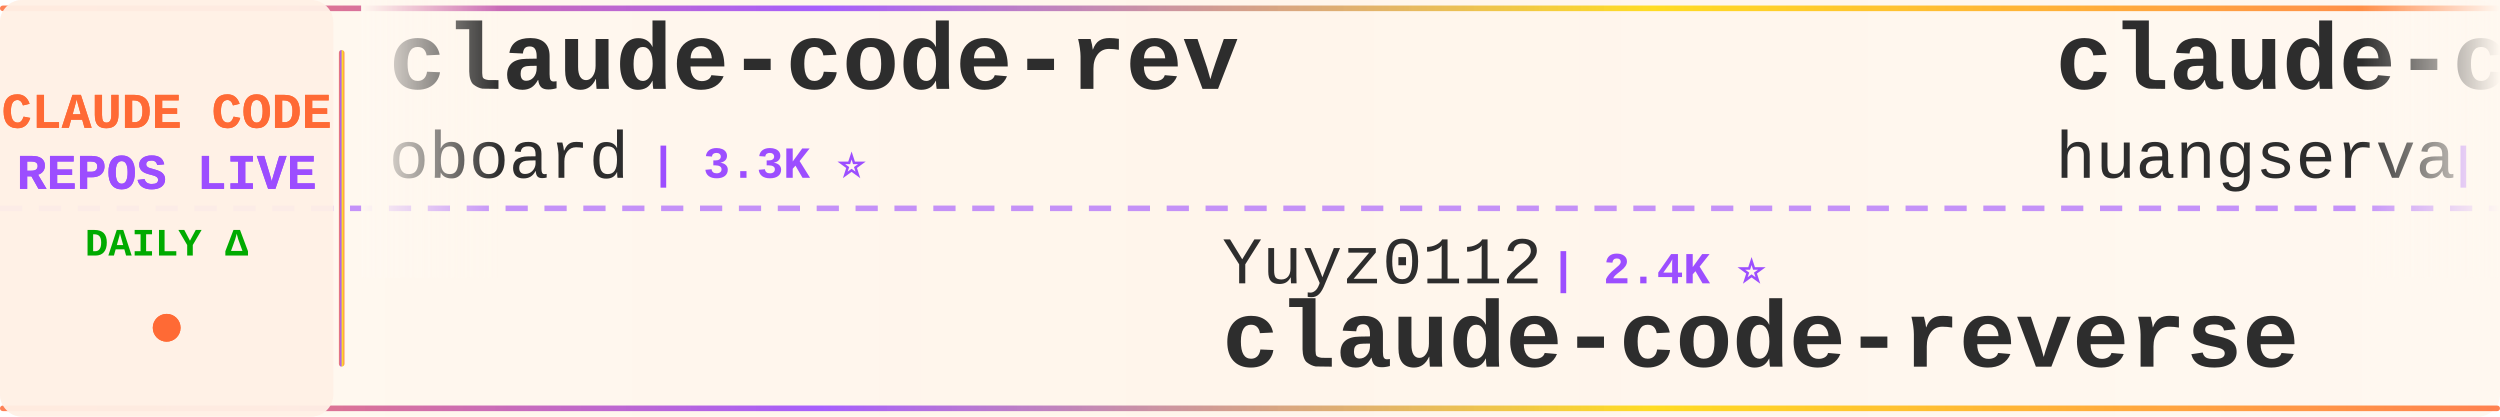
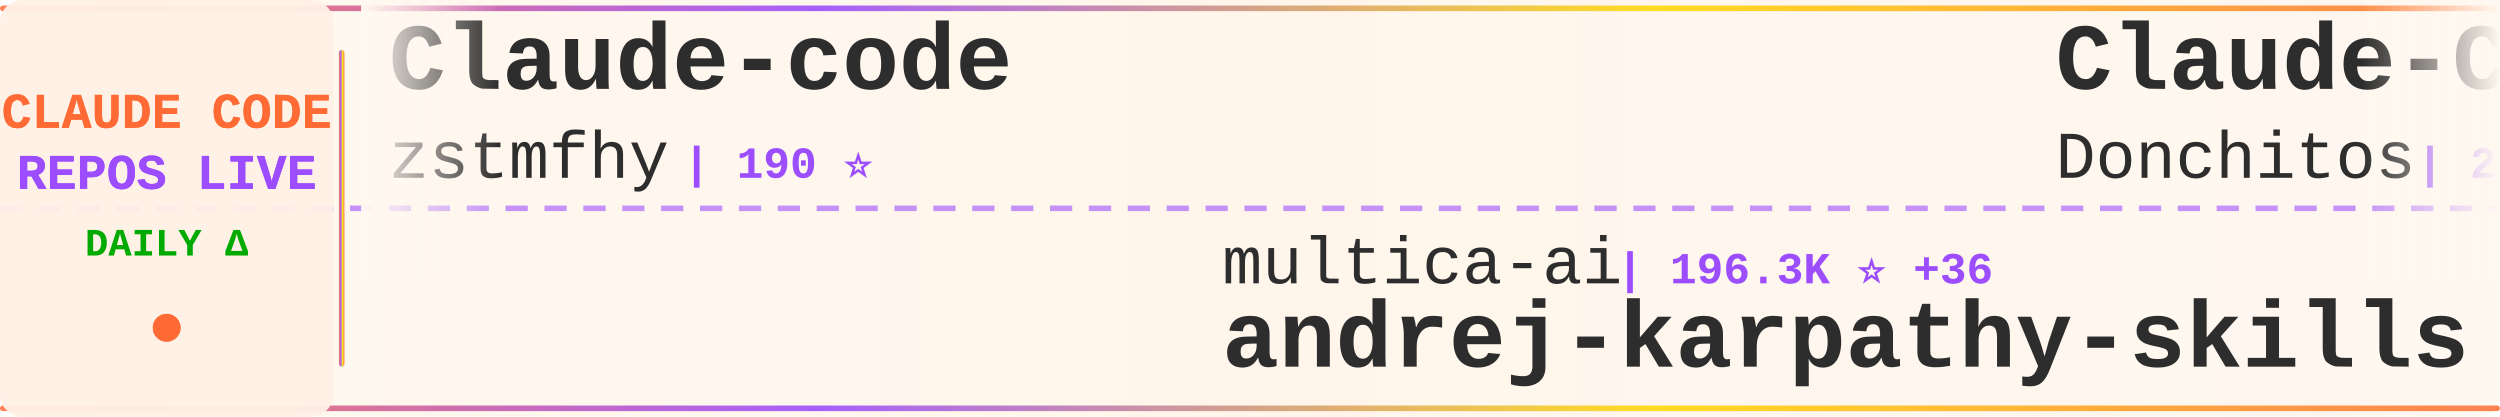
<svg xmlns="http://www.w3.org/2000/svg" width="900" height="150">
  <defs>
    <linearGradient id="tickerBg" x1="0%" y1="0%" x2="100%" y2="0%">
      <stop offset="0%" style="stop-color:#fff8f0;stop-opacity:0.98" />
      <stop offset="50%" style="stop-color:#fff5eb;stop-opacity:1" />
      <stop offset="100%" style="stop-color:#fff8f0;stop-opacity:0.98" />
    </linearGradient>
    <linearGradient id="borderGrad" x1="0%" y1="0%" x2="100%" y2="0%">
      <stop offset="0%" style="stop-color:#FF6B35;stop-opacity:0.85">
        <animate attributeName="stop-opacity" values="0.85;1;0.85" dur="2s" repeatCount="indefinite" />
      </stop>
      <stop offset="33%" style="stop-color:#9C4EFF;stop-opacity:0.9">
        <animate attributeName="stop-opacity" values="0.9;1;0.9" dur="2.2s" repeatCount="indefinite" />
      </stop>
      <stop offset="66%" style="stop-color:#FFD700;stop-opacity:0.85">
        <animate attributeName="stop-opacity" values="0.85;1;0.85" dur="1.8s" repeatCount="indefinite" />
      </stop>
      <stop offset="100%" style="stop-color:#FF6B35;stop-opacity:0.85">
        <animate attributeName="stop-opacity" values="0.85;1;0.85" dur="2s" repeatCount="indefinite" />
      </stop>
    </linearGradient>
    <filter id="textGlow">
      <feGaussianBlur stdDeviation="0.15" result="coloredBlur" />
      <feMerge>
        <feMergeNode in="coloredBlur" />
        <feMergeNode in="SourceGraphic" />
      </feMerge>
    </filter>
    <filter id="metricGlow">
      <feGaussianBlur stdDeviation="0.2" result="coloredBlur" />
      <feMerge>
        <feMergeNode in="coloredBlur" />
        <feMergeNode in="SourceGraphic" />
      </feMerge>
    </filter>
    <linearGradient id="leftFade" x1="0%" y1="0%" x2="100%" y2="0%">
      <stop offset="0%" style="stop-color:#fff8f0;stop-opacity:1" />
      <stop offset="100%" style="stop-color:#fff8f0;stop-opacity:0" />
    </linearGradient>
    <linearGradient id="rightFade" x1="0%" y1="0%" x2="100%" y2="0%">
      <stop offset="0%" style="stop-color:#fff8f0;stop-opacity:0" />
      <stop offset="100%" style="stop-color:#fff8f0;stop-opacity:1" />
    </linearGradient>
  </defs>
  <rect width="900" height="150" fill="url(#tickerBg)" rx="8" />
  <rect x="0" y="2" width="900" height="2" fill="url(#borderGrad)" rx="1" />
  <rect x="0" y="146" width="900" height="2" fill="url(#borderGrad)" rx="1" />
  <line x1="0" y1="75" x2="900" y2="75" stroke="#9C4EFF" stroke-width="2" stroke-dasharray="8 6" opacity="0.6" />
  <rect x="0" y="0" width="120" height="150" fill="#fff0e6" opacity="0.95" rx="8" />
  <text x="60" y="46" font-family="'Courier New', monospace" font-size="18" font-weight="bold" fill="#FF6B35" text-anchor="middle" filter="url(#textGlow)">
    CLAUDE CODE
  </text>
  <text x="60" y="68" font-family="'Courier New', monospace" font-size="18" font-weight="bold" fill="#9C4EFF" text-anchor="middle" filter="url(#textGlow)">
    REPOS LIVE
  </text>
  <text x="60" y="92" font-family="'Courier New', monospace" font-size="14" font-weight="bold" fill="#00aa00" text-anchor="middle">
    DAILY Δ
  </text>
  <circle cx="60" cy="118" r="5" fill="#FF6B35" filter="url(#metricGlow)">
    <animate attributeName="r" values="4;6;4" dur="1.5s" repeatCount="indefinite" />
    <animate attributeName="opacity" values="0.6;1;0.6" dur="1.5s" repeatCount="indefinite" />
  </circle>
  <rect x="122" y="18" width="2" height="114" fill="url(#borderGrad)" rx="1" />
  <clipPath id="tickerClip">
    <rect x="130" y="0" width="770" height="150" />
  </clipPath>
  <g clip-path="url(#tickerClip)">
    <g id="tickerItems">
      <animateTransform attributeName="transform" attributeType="XML" type="translate" from="0 0" to="-3000 0" dur="54s" repeatCount="indefinite" />
      <g transform="translate(0, 0)">
-         <text x="140" y="32" font-family="'Courier New', monospace" font-size="34" font-weight="bold" fill="#2d2d2d">claude-code-rev</text>
-         <text x="140" y="64" font-family="'Courier New', monospace" font-size="24" font-weight="normal" fill="#2d2d2d" opacity="1.0">oboard</text>
-         <text x="234" y="64" font-family="'Courier New', monospace" font-size="16" font-weight="bold" fill="#9C4EFF"> | 3.3K ⭐</text>
+         <text x="140" y="32" font-family="'Courier New', monospace" font-size="34" font-weight="bold" fill="#2d2d2d">Claude-code</text>
+         <text x="140" y="64" font-family="'Courier New', monospace" font-size="24" font-weight="normal" fill="#2d2d2d" opacity="1.0">zstmfhy</text>
+         <text x="246" y="64" font-family="'Courier New', monospace" font-size="16" font-weight="bold" fill="#9C4EFF"> | 190 ⭐</text>
      </g>
      <g transform="translate(300, 0)">
-         <text x="140" y="102" font-family="'Courier New', monospace" font-size="24" font-weight="normal" fill="#2d2d2d" opacity="1.0">Yuyz0112</text>
-         <text x="258" y="102" font-family="'Courier New', monospace" font-size="16" font-weight="bold" fill="#9C4EFF"> | 2.4K ⭐</text>
-         <text x="140" y="132" font-family="'Courier New', monospace" font-size="34" font-weight="bold" fill="#2d2d2d">claude-code-reverse</text>
+         <text x="140" y="102" font-family="'Courier New', monospace" font-size="24" font-weight="normal" fill="#2d2d2d" opacity="1.0">multica-ai</text>
+         <text x="282" y="102" font-family="'Courier New', monospace" font-size="16" font-weight="bold" fill="#9C4EFF"> | 196.3K ⭐ +36</text>
+         <text x="140" y="132" font-family="'Courier New', monospace" font-size="34" font-weight="bold" fill="#2d2d2d">andrej-karpathy-skills</text>
      </g>
      <g transform="translate(600, 0)">
-         <text x="140" y="32" font-family="'Courier New', monospace" font-size="34" font-weight="bold" fill="#2d2d2d">claude-code-cli</text>
-         <text x="140" y="64" font-family="'Courier New', monospace" font-size="24" font-weight="normal" fill="#2d2d2d" opacity="1.0">huangserva</text>
-         <text x="282" y="64" font-family="'Courier New', monospace" font-size="16" font-weight="bold" fill="#9C4EFF"> | 624 ⭐</text>
+         <text x="140" y="32" font-family="'Courier New', monospace" font-size="34" font-weight="bold" fill="#2d2d2d">Claude-Code-Game-Studios</text>
+         <text x="140" y="64" font-family="'Courier New', monospace" font-size="24" font-weight="normal" fill="#2d2d2d" opacity="1.0">Donchitos</text>
+         <text x="270" y="64" font-family="'Courier New', monospace" font-size="16" font-weight="bold" fill="#9C4EFF"> | 23.4K ⭐ +7</text>
      </g>
      <g transform="translate(900, 0)">
-         <text x="140" y="102" font-family="'Courier New', monospace" font-size="24" font-weight="normal" fill="#2d2d2d" opacity="1.0">OneRedOak</text>
-         <text x="270" y="102" font-family="'Courier New', monospace" font-size="16" font-weight="bold" fill="#9C4EFF"> | 3.9K ⭐</text>
-         <text x="140" y="132" font-family="'Courier New', monospace" font-size="34" font-weight="bold" fill="#2d2d2d">claude-code-workflows</text>
+         <text x="140" y="102" font-family="'Courier New', monospace" font-size="24" font-weight="normal" fill="#2d2d2d" opacity="1.0">lorryjovens-hub</text>
+         <text x="342" y="102" font-family="'Courier New', monospace" font-size="16" font-weight="bold" fill="#9C4EFF"> | 1.7K ⭐</text>
+         <text x="140" y="132" font-family="'Courier New', monospace" font-size="34" font-weight="bold" fill="#2d2d2d">claude-code-rust</text>
      </g>
      <g transform="translate(1200, 0)">
-         <text x="140" y="32" font-family="'Courier New', monospace" font-size="34" font-weight="bold" fill="#2d2d2d">system_prompts_leaks</text>
-         <text x="140" y="64" font-family="'Courier New', monospace" font-size="24" font-weight="normal" fill="#2d2d2d" opacity="1.0">asgeirtj</text>
-         <text x="258" y="64" font-family="'Courier New', monospace" font-size="16" font-weight="bold" fill="#9C4EFF"> | 60.5K ⭐ +20</text>
+         <text x="140" y="32" font-family="'Courier New', monospace" font-size="34" font-weight="bold" fill="#2d2d2d">oh-my-claudecode</text>
+         <text x="140" y="64" font-family="'Courier New', monospace" font-size="24" font-weight="normal" fill="#2d2d2d" opacity="1.0">Yeachan-Heo</text>
+         <text x="294" y="64" font-family="'Courier New', monospace" font-size="16" font-weight="bold" fill="#9C4EFF"> | 38.1K ⭐ +1</text>
      </g>
      <g transform="translate(1500, 0)">
-         <text x="140" y="102" font-family="'Courier New', monospace" font-size="24" font-weight="normal" fill="#2d2d2d" opacity="1.0">davila7</text>
-         <text x="246" y="102" font-family="'Courier New', monospace" font-size="16" font-weight="bold" fill="#9C4EFF"> | 29.9K ⭐ +3</text>
-         <text x="140" y="132" font-family="'Courier New', monospace" font-size="34" font-weight="bold" fill="#2d2d2d">claude-code-templates</text>
+         <text x="140" y="102" font-family="'Courier New', monospace" font-size="24" font-weight="normal" fill="#2d2d2d" opacity="1.0">liuup</text>
+         <text x="222" y="102" font-family="'Courier New', monospace" font-size="16" font-weight="bold" fill="#9C4EFF"> | 3.6K ⭐</text>
+         <text x="140" y="132" font-family="'Courier New', monospace" font-size="34" font-weight="bold" fill="#2d2d2d">claude-code-analysis</text>
      </g>
      <g transform="translate(1800, 0)">
+         <text x="140" y="32" font-family="'Courier New', monospace" font-size="34" font-weight="bold" fill="#2d2d2d">Claude-Code-Usage-Monito...</text>
+         <text x="140" y="64" font-family="'Courier New', monospace" font-size="24" font-weight="normal" fill="#2d2d2d" opacity="1.0">Maciek-roboblog</text>
+         <text x="342" y="64" font-family="'Courier New', monospace" font-size="16" font-weight="bold" fill="#9C4EFF"> | 8.5K ⭐</text>
+       </g>
+       <g transform="translate(2100, 0)">
+         <text x="140" y="102" font-family="'Courier New', monospace" font-size="24" font-weight="normal" fill="#2d2d2d" opacity="1.0">RichardAtCT</text>
+         <text x="294" y="102" font-family="'Courier New', monospace" font-size="16" font-weight="bold" fill="#9C4EFF"> | 2.7K ⭐ +1</text>
+         <text x="140" y="132" font-family="'Courier New', monospace" font-size="34" font-weight="bold" fill="#2d2d2d">claude-code-telegram</text>
+       </g>
+       <g transform="translate(2400, 0)">
+         <text x="140" y="32" font-family="'Courier New', monospace" font-size="34" font-weight="bold" fill="#2d2d2d">claude-code-ultimate-gui...</text>
+         <text x="140" y="64" font-family="'Courier New', monospace" font-size="24" font-weight="normal" fill="#2d2d2d" opacity="1.0">FlorianBruniaux</text>
+         <text x="342" y="64" font-family="'Courier New', monospace" font-size="16" font-weight="bold" fill="#9C4EFF"> | 5.6K ⭐</text>
+       </g>
+       <g transform="translate(2700, 0)">
+         <text x="140" y="102" font-family="'Courier New', monospace" font-size="24" font-weight="normal" fill="#2d2d2d" opacity="1.0">AprilNEA</text>
+         <text x="258" y="102" font-family="'Courier New', monospace" font-size="16" font-weight="bold" fill="#9C4EFF"> | 392 ⭐</text>
+         <text x="140" y="132" font-family="'Courier New', monospace" font-size="34" font-weight="bold" fill="#2d2d2d">claude-code-source</text>
+       </g>
+       <g transform="translate(3000, 0)">
+         <text x="140" y="32" font-family="'Courier New', monospace" font-size="34" font-weight="bold" fill="#2d2d2d">Claude-code</text>
+         <text x="140" y="64" font-family="'Courier New', monospace" font-size="24" font-weight="normal" fill="#2d2d2d" opacity="1.0">zstmfhy</text>
+         <text x="246" y="64" font-family="'Courier New', monospace" font-size="16" font-weight="bold" fill="#9C4EFF"> | 190 ⭐</text>
+       </g>
+       <g transform="translate(3300, 0)">
+         <text x="140" y="102" font-family="'Courier New', monospace" font-size="24" font-weight="normal" fill="#2d2d2d" opacity="1.0">multica-ai</text>
+         <text x="282" y="102" font-family="'Courier New', monospace" font-size="16" font-weight="bold" fill="#9C4EFF"> | 196.3K ⭐ +36</text>
+         <text x="140" y="132" font-family="'Courier New', monospace" font-size="34" font-weight="bold" fill="#2d2d2d">andrej-karpathy-skills</text>
+       </g>
+       <g transform="translate(3600, 0)">
        <text x="140" y="32" font-family="'Courier New', monospace" font-size="34" font-weight="bold" fill="#2d2d2d">Claude-Code-Game-Studios</text>
        <text x="140" y="64" font-family="'Courier New', monospace" font-size="24" font-weight="normal" fill="#2d2d2d" opacity="1.0">Donchitos</text>
-         <text x="270" y="64" font-family="'Courier New', monospace" font-size="16" font-weight="bold" fill="#9C4EFF"> | 23.4K ⭐ +2</text>
-       </g>
-       <g transform="translate(2100, 0)">
-         <text x="140" y="102" font-family="'Courier New', monospace" font-size="24" font-weight="normal" fill="#2d2d2d" opacity="1.0">Cranot</text>
-         <text x="234" y="102" font-family="'Courier New', monospace" font-size="16" font-weight="bold" fill="#9C4EFF"> | 2.8K ⭐</text>
-         <text x="140" y="132" font-family="'Courier New', monospace" font-size="34" font-weight="bold" fill="#2d2d2d">claude-code-guide</text>
-       </g>
-       <g transform="translate(2400, 0)">
-         <text x="140" y="32" font-family="'Courier New', monospace" font-size="34" font-weight="bold" fill="#2d2d2d">claude-code-telegram</text>
-         <text x="140" y="64" font-family="'Courier New', monospace" font-size="24" font-weight="normal" fill="#2d2d2d" opacity="1.0">RichardAtCT</text>
-         <text x="294" y="64" font-family="'Courier New', monospace" font-size="16" font-weight="bold" fill="#9C4EFF"> | 2.7K ⭐</text>
-       </g>
-       <g transform="translate(2700, 0)">
-         <text x="140" y="102" font-family="'Courier New', monospace" font-size="24" font-weight="normal" fill="#2d2d2d" opacity="1.0">Pimzino</text>
-         <text x="246" y="102" font-family="'Courier New', monospace" font-size="16" font-weight="bold" fill="#9C4EFF"> | 3.8K ⭐</text>
-         <text x="140" y="132" font-family="'Courier New', monospace" font-size="34" font-weight="bold" fill="#2d2d2d">claude-code-spec-workflo...</text>
-       </g>
-       <g transform="translate(3000, 0)">
-         <text x="140" y="32" font-family="'Courier New', monospace" font-size="34" font-weight="bold" fill="#2d2d2d">claude-code-rev</text>
-         <text x="140" y="64" font-family="'Courier New', monospace" font-size="24" font-weight="normal" fill="#2d2d2d" opacity="1.0">oboard</text>
-         <text x="234" y="64" font-family="'Courier New', monospace" font-size="16" font-weight="bold" fill="#9C4EFF"> | 3.3K ⭐</text>
-       </g>
-       <g transform="translate(3300, 0)">
-         <text x="140" y="102" font-family="'Courier New', monospace" font-size="24" font-weight="normal" fill="#2d2d2d" opacity="1.0">Yuyz0112</text>
-         <text x="258" y="102" font-family="'Courier New', monospace" font-size="16" font-weight="bold" fill="#9C4EFF"> | 2.4K ⭐</text>
-         <text x="140" y="132" font-family="'Courier New', monospace" font-size="34" font-weight="bold" fill="#2d2d2d">claude-code-reverse</text>
-       </g>
-       <g transform="translate(3600, 0)">
-         <text x="140" y="32" font-family="'Courier New', monospace" font-size="34" font-weight="bold" fill="#2d2d2d">claude-code-cli</text>
-         <text x="140" y="64" font-family="'Courier New', monospace" font-size="24" font-weight="normal" fill="#2d2d2d" opacity="1.0">huangserva</text>
-         <text x="282" y="64" font-family="'Courier New', monospace" font-size="16" font-weight="bold" fill="#9C4EFF"> | 624 ⭐</text>
+         <text x="270" y="64" font-family="'Courier New', monospace" font-size="16" font-weight="bold" fill="#9C4EFF"> | 23.4K ⭐ +7</text>
      </g>
      <g transform="translate(3900, 0)">
-         <text x="140" y="102" font-family="'Courier New', monospace" font-size="24" font-weight="normal" fill="#2d2d2d" opacity="1.0">OneRedOak</text>
-         <text x="270" y="102" font-family="'Courier New', monospace" font-size="16" font-weight="bold" fill="#9C4EFF"> | 3.9K ⭐</text>
-         <text x="140" y="132" font-family="'Courier New', monospace" font-size="34" font-weight="bold" fill="#2d2d2d">claude-code-workflows</text>
+         <text x="140" y="102" font-family="'Courier New', monospace" font-size="24" font-weight="normal" fill="#2d2d2d" opacity="1.0">lorryjovens-hub</text>
+         <text x="342" y="102" font-family="'Courier New', monospace" font-size="16" font-weight="bold" fill="#9C4EFF"> | 1.7K ⭐</text>
+         <text x="140" y="132" font-family="'Courier New', monospace" font-size="34" font-weight="bold" fill="#2d2d2d">claude-code-rust</text>
      </g>
    </g>
  </g>
  <rect x="130" y="0" width="50" height="100" fill="url(#leftFade)" />
  <rect x="850" y="0" width="50" height="100" fill="url(#rightFade)" />
</svg>
